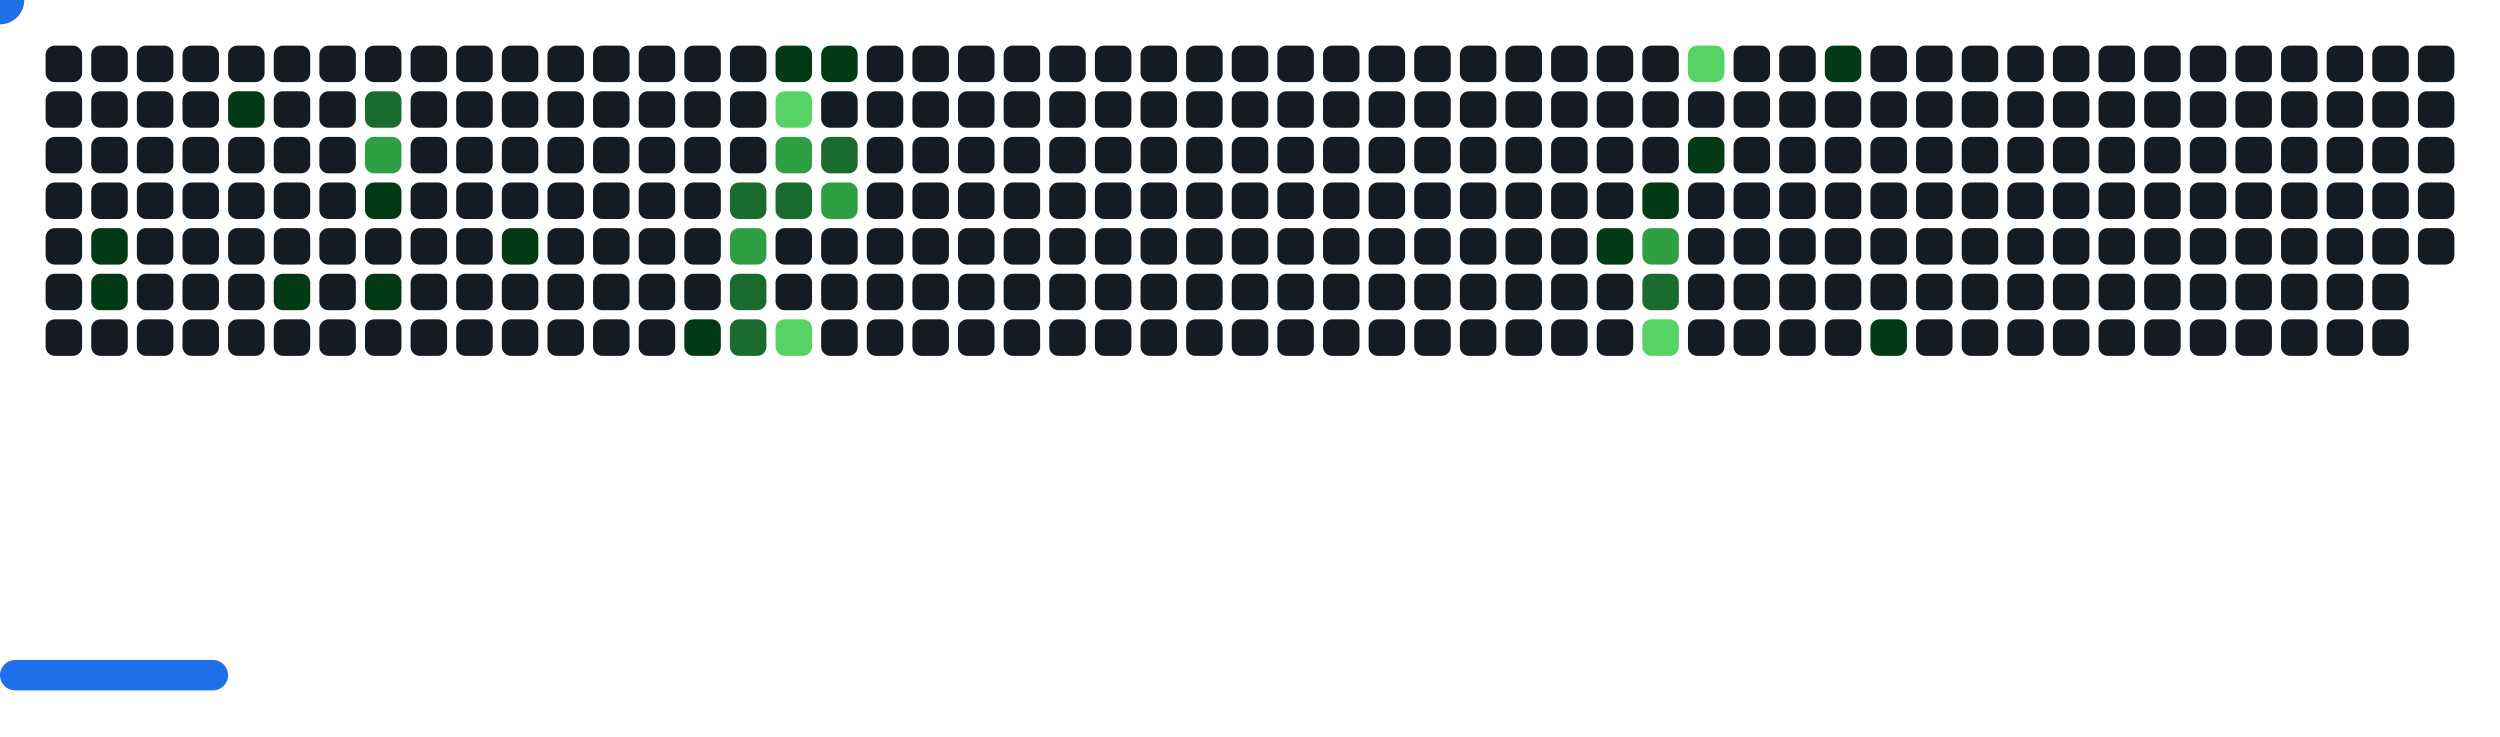
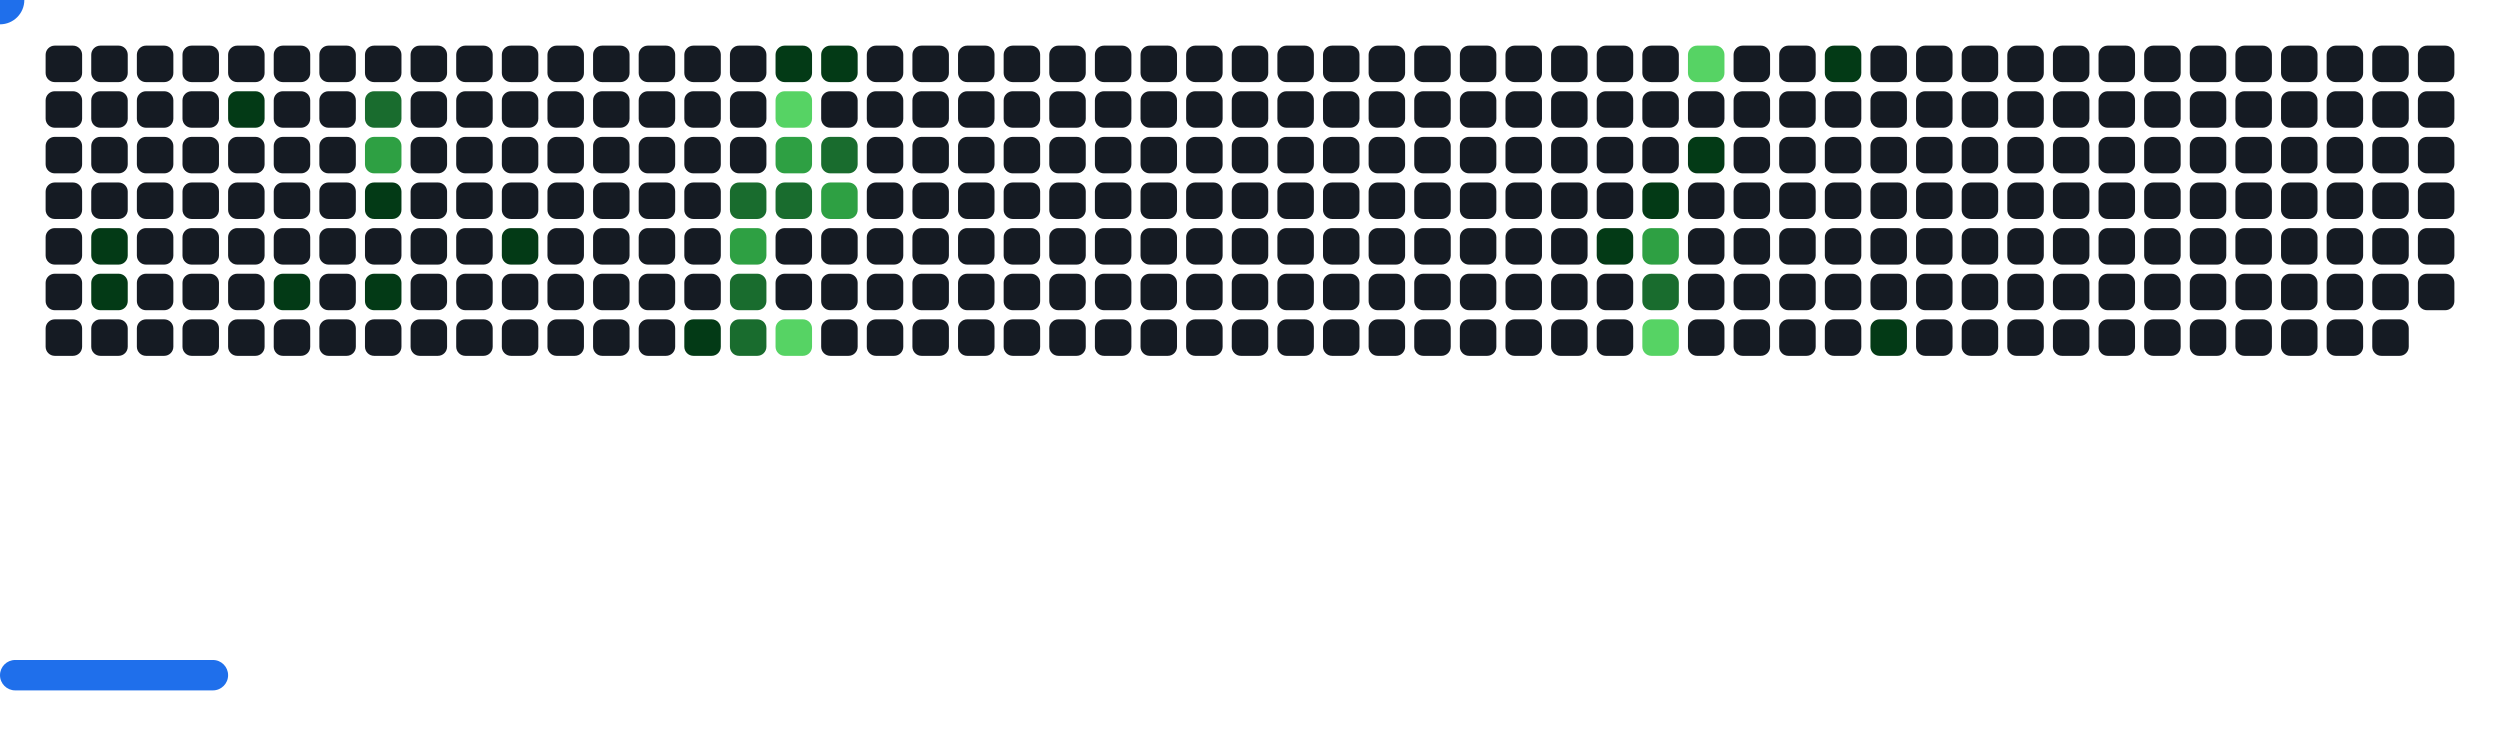
<svg xmlns="http://www.w3.org/2000/svg" width="822" height="242" viewBox="0 0 822 242">
  <style>.c0{fill:#151B23}.c1{fill:#033A16}.c2{fill:#196C2E}.c3{fill:#2EA043}.c4{fill:#56D364}</style>
  <defs>
    <symbol id="brick">
      <rect x="0" y="0" width="12" height="12" rx="3" />
    </symbol>
  </defs>
  <use href="#brick" x="15" y="15" class="c0" opacity="1" />
  <use href="#brick" x="15" y="30" class="c0" opacity="1" />
  <use href="#brick" x="15" y="45" class="c0" opacity="1" />
  <use href="#brick" x="15" y="60" class="c0" opacity="1" />
  <use href="#brick" x="15" y="75" class="c0" opacity="1" />
  <use href="#brick" x="15" y="90" class="c0" opacity="1" />
  <use href="#brick" x="15" y="105" class="c0" opacity="1" />
  <use href="#brick" x="30" y="15" class="c0" opacity="1" />
  <use href="#brick" x="30" y="30" class="c0" opacity="1" />
  <use href="#brick" x="30" y="45" class="c0" opacity="1" />
  <use href="#brick" x="30" y="60" class="c0" opacity="1" />
  <use href="#brick" x="30" y="75" fill="#033A16">
    <animate attributeName="fill" values="#033A16;#033A16;#151B23;#151B23" keyTimes="0;0.37;0.37;1" dur="53.267s" fill="freeze" repeatCount="indefinite" />
  </use>
  <use href="#brick" x="30" y="90" fill="#033A16">
    <animate attributeName="fill" values="#033A16;#033A16;#151B23;#151B23" keyTimes="0;0.911;0.911;1" dur="53.267s" fill="freeze" repeatCount="indefinite" />
  </use>
  <use href="#brick" x="30" y="105" class="c0" opacity="1" />
  <use href="#brick" x="45" y="15" class="c0" opacity="1" />
  <use href="#brick" x="45" y="30" class="c0" opacity="1" />
  <use href="#brick" x="45" y="45" class="c0" opacity="1" />
  <use href="#brick" x="45" y="60" class="c0" opacity="1" />
  <use href="#brick" x="45" y="75" class="c0" opacity="1" />
  <use href="#brick" x="45" y="90" class="c0" opacity="1" />
  <use href="#brick" x="45" y="105" class="c0" opacity="1" />
  <use href="#brick" x="60" y="15" class="c0" opacity="1" />
  <use href="#brick" x="60" y="30" class="c0" opacity="1" />
  <use href="#brick" x="60" y="45" class="c0" opacity="1" />
  <use href="#brick" x="60" y="60" class="c0" opacity="1" />
  <use href="#brick" x="60" y="75" class="c0" opacity="1" />
  <use href="#brick" x="60" y="90" class="c0" opacity="1" />
  <use href="#brick" x="60" y="105" class="c0" opacity="1" />
  <use href="#brick" x="75" y="15" class="c0" opacity="1" />
  <use href="#brick" x="75" y="30" fill="#033A16">
    <animate attributeName="fill" values="#033A16;#033A16;#151B23;#151B23" keyTimes="0;0.366;0.366;1" dur="53.267s" fill="freeze" repeatCount="indefinite" />
  </use>
  <use href="#brick" x="75" y="45" class="c0" opacity="1" />
  <use href="#brick" x="75" y="60" class="c0" opacity="1" />
  <use href="#brick" x="75" y="75" class="c0" opacity="1" />
  <use href="#brick" x="75" y="90" class="c0" opacity="1" />
  <use href="#brick" x="75" y="105" class="c0" opacity="1" />
  <use href="#brick" x="90" y="15" class="c0" opacity="1" />
  <use href="#brick" x="90" y="30" class="c0" opacity="1" />
  <use href="#brick" x="90" y="45" class="c0" opacity="1" />
  <use href="#brick" x="90" y="60" class="c0" opacity="1" />
  <use href="#brick" x="90" y="75" class="c0" opacity="1" />
  <use href="#brick" x="90" y="90" fill="#033A16">
    <animate attributeName="fill" values="#033A16;#033A16;#151B23;#151B23" keyTimes="0;0.094;0.094;1" dur="53.267s" fill="freeze" repeatCount="indefinite" />
  </use>
  <use href="#brick" x="90" y="105" class="c0" opacity="1" />
  <use href="#brick" x="105" y="15" class="c0" opacity="1" />
  <use href="#brick" x="105" y="30" class="c0" opacity="1" />
  <use href="#brick" x="105" y="45" class="c0" opacity="1" />
  <use href="#brick" x="105" y="60" class="c0" opacity="1" />
  <use href="#brick" x="105" y="75" class="c0" opacity="1" />
  <use href="#brick" x="105" y="90" class="c0" opacity="1" />
  <use href="#brick" x="105" y="105" class="c0" opacity="1" />
  <use href="#brick" x="120" y="15" class="c0" opacity="1" />
  <use href="#brick" x="120" y="30" fill="#196C2E">
    <animate attributeName="fill" values="#196C2E;#196C2E;#151B23;#151B23" keyTimes="0;0.649;0.649;1" dur="53.267s" fill="freeze" repeatCount="indefinite" />
  </use>
  <use href="#brick" x="120" y="45" fill="#2EA043">
    <animate attributeName="fill" values="#2EA043;#2EA043;#151B23;#151B23" keyTimes="0;0.244;0.244;1" dur="53.267s" fill="freeze" repeatCount="indefinite" />
  </use>
  <use href="#brick" x="120" y="60" fill="#033A16">
    <animate attributeName="fill" values="#033A16;#033A16;#151B23;#151B23" keyTimes="0;0.093;0.093;1" dur="53.267s" fill="freeze" repeatCount="indefinite" />
  </use>
  <use href="#brick" x="120" y="75" class="c0" opacity="1" />
  <use href="#brick" x="120" y="90" fill="#033A16">
    <animate attributeName="fill" values="#033A16;#033A16;#151B23;#151B23" keyTimes="0;0.091;0.091;1" dur="53.267s" fill="freeze" repeatCount="indefinite" />
  </use>
  <use href="#brick" x="120" y="105" class="c0" opacity="1" />
  <use href="#brick" x="135" y="15" class="c0" opacity="1" />
  <use href="#brick" x="135" y="30" class="c0" opacity="1" />
  <use href="#brick" x="135" y="45" class="c0" opacity="1" />
  <use href="#brick" x="135" y="60" class="c0" opacity="1" />
  <use href="#brick" x="135" y="75" class="c0" opacity="1" />
  <use href="#brick" x="135" y="90" class="c0" opacity="1" />
  <use href="#brick" x="135" y="105" class="c0" opacity="1" />
  <use href="#brick" x="150" y="15" class="c0" opacity="1" />
  <use href="#brick" x="150" y="30" class="c0" opacity="1" />
  <use href="#brick" x="150" y="45" class="c0" opacity="1" />
  <use href="#brick" x="150" y="60" class="c0" opacity="1" />
  <use href="#brick" x="150" y="75" class="c0" opacity="1" />
  <use href="#brick" x="150" y="90" class="c0" opacity="1" />
  <use href="#brick" x="150" y="105" class="c0" opacity="1" />
  <use href="#brick" x="165" y="15" class="c0" opacity="1" />
  <use href="#brick" x="165" y="30" class="c0" opacity="1" />
  <use href="#brick" x="165" y="45" class="c0" opacity="1" />
  <use href="#brick" x="165" y="60" class="c0" opacity="1" />
  <use href="#brick" x="165" y="75" fill="#033A16">
    <animate attributeName="fill" values="#033A16;#033A16;#151B23;#151B23" keyTimes="0;0.654;0.654;1" dur="53.267s" fill="freeze" repeatCount="indefinite" />
  </use>
  <use href="#brick" x="165" y="90" class="c0" opacity="1" />
  <use href="#brick" x="165" y="105" class="c0" opacity="1" />
  <use href="#brick" x="180" y="15" class="c0" opacity="1" />
  <use href="#brick" x="180" y="30" class="c0" opacity="1" />
  <use href="#brick" x="180" y="45" class="c0" opacity="1" />
  <use href="#brick" x="180" y="60" class="c0" opacity="1" />
  <use href="#brick" x="180" y="75" class="c0" opacity="1" />
  <use href="#brick" x="180" y="90" class="c0" opacity="1" />
  <use href="#brick" x="180" y="105" class="c0" opacity="1" />
  <use href="#brick" x="195" y="15" class="c0" opacity="1" />
  <use href="#brick" x="195" y="30" class="c0" opacity="1" />
  <use href="#brick" x="195" y="45" class="c0" opacity="1" />
  <use href="#brick" x="195" y="60" class="c0" opacity="1" />
  <use href="#brick" x="195" y="75" class="c0" opacity="1" />
  <use href="#brick" x="195" y="90" class="c0" opacity="1" />
  <use href="#brick" x="195" y="105" class="c0" opacity="1" />
  <use href="#brick" x="210" y="15" class="c0" opacity="1" />
  <use href="#brick" x="210" y="30" class="c0" opacity="1" />
  <use href="#brick" x="210" y="45" class="c0" opacity="1" />
  <use href="#brick" x="210" y="60" class="c0" opacity="1" />
  <use href="#brick" x="210" y="75" class="c0" opacity="1" />
  <use href="#brick" x="210" y="90" class="c0" opacity="1" />
  <use href="#brick" x="210" y="105" class="c0" opacity="1" />
  <use href="#brick" x="225" y="15" class="c0" opacity="1" />
  <use href="#brick" x="225" y="30" class="c0" opacity="1" />
  <use href="#brick" x="225" y="45" class="c0" opacity="1" />
  <use href="#brick" x="225" y="60" class="c0" opacity="1" />
  <use href="#brick" x="225" y="75" class="c0" opacity="1" />
  <use href="#brick" x="225" y="90" class="c0" opacity="1" />
  <use href="#brick" x="225" y="105" fill="#033A16">
    <animate attributeName="fill" values="#033A16;#033A16;#151B23;#151B23" keyTimes="0;0.795;0.795;1" dur="53.267s" fill="freeze" repeatCount="indefinite" />
  </use>
  <use href="#brick" x="240" y="15" class="c0" opacity="1" />
  <use href="#brick" x="240" y="30" class="c0" opacity="1" />
  <use href="#brick" x="240" y="45" class="c0" opacity="1" />
  <use href="#brick" x="240" y="60" fill="#196C2E">
    <animate attributeName="fill" values="#196C2E;#196C2E;#151B23;#151B23" keyTimes="0;0.081;0.081;1" dur="53.267s" fill="freeze" repeatCount="indefinite" />
  </use>
  <use href="#brick" x="240" y="75" fill="#2EA043">
    <animate attributeName="fill" values="#2EA043;#2EA043;#151B23;#151B23" keyTimes="0;0.082;0.082;1" dur="53.267s" fill="freeze" repeatCount="indefinite" />
  </use>
  <use href="#brick" x="240" y="90" fill="#196C2E">
    <animate attributeName="fill" values="#196C2E;#196C2E;#151B23;#151B23" keyTimes="0;0.796;0.796;1" dur="53.267s" fill="freeze" repeatCount="indefinite" />
  </use>
  <use href="#brick" x="240" y="105" fill="#196C2E">
    <animate attributeName="fill" values="#196C2E;#196C2E;#151B23;#151B23" keyTimes="0;0.527;0.527;1" dur="53.267s" fill="freeze" repeatCount="indefinite" />
  </use>
  <use href="#brick" x="255" y="15" fill="#033A16">
    <animate attributeName="fill" values="#033A16;#033A16;#151B23;#151B23" keyTimes="0;0.756;0.756;1" dur="53.267s" fill="freeze" repeatCount="indefinite" />
  </use>
  <use href="#brick" x="255" y="30" fill="#56D364">
    <animate attributeName="fill" values="#56D364;#56D364;#151B23;#151B23" keyTimes="0;0.217;0.217;1" dur="53.267s" fill="freeze" repeatCount="indefinite" />
  </use>
  <use href="#brick" x="255" y="45" fill="#2EA043">
    <animate attributeName="fill" values="#2EA043;#2EA043;#151B23;#151B23" keyTimes="0;0.08;0.08;1" dur="53.267s" fill="freeze" repeatCount="indefinite" />
  </use>
  <use href="#brick" x="255" y="60" fill="#196C2E">
    <animate attributeName="fill" values="#196C2E;#196C2E;#151B23;#151B23" keyTimes="0;0.08;0.08;1" dur="53.267s" fill="freeze" repeatCount="indefinite" />
  </use>
  <use href="#brick" x="255" y="75" class="c0" opacity="1" />
  <use href="#brick" x="255" y="90" class="c0" opacity="1" />
  <use href="#brick" x="255" y="105" fill="#56D364">
    <animate attributeName="fill" values="#56D364;#56D364;#151B23;#151B23" keyTimes="0;0.796;0.796;1" dur="53.267s" fill="freeze" repeatCount="indefinite" />
  </use>
  <use href="#brick" x="270" y="15" fill="#033A16">
    <animate attributeName="fill" values="#033A16;#033A16;#151B23;#151B23" keyTimes="0;0.619;0.619;1" dur="53.267s" fill="freeze" repeatCount="indefinite" />
  </use>
  <use href="#brick" x="270" y="30" class="c0" opacity="1" />
  <use href="#brick" x="270" y="45" fill="#196C2E">
    <animate attributeName="fill" values="#196C2E;#196C2E;#151B23;#151B23" keyTimes="0;0.078;0.078;1" dur="53.267s" fill="freeze" repeatCount="indefinite" />
  </use>
  <use href="#brick" x="270" y="60" fill="#2EA043">
    <animate attributeName="fill" values="#2EA043;#2EA043;#151B23;#151B23" keyTimes="0;0.079;0.079;1" dur="53.267s" fill="freeze" repeatCount="indefinite" />
  </use>
  <use href="#brick" x="270" y="75" class="c0" opacity="1" />
  <use href="#brick" x="270" y="90" class="c0" opacity="1" />
  <use href="#brick" x="270" y="105" class="c0" opacity="1" />
  <use href="#brick" x="285" y="15" class="c0" opacity="1" />
  <use href="#brick" x="285" y="30" class="c0" opacity="1" />
  <use href="#brick" x="285" y="45" class="c0" opacity="1" />
  <use href="#brick" x="285" y="60" class="c0" opacity="1" />
  <use href="#brick" x="285" y="75" class="c0" opacity="1" />
  <use href="#brick" x="285" y="90" class="c0" opacity="1" />
  <use href="#brick" x="285" y="105" class="c0" opacity="1" />
  <use href="#brick" x="300" y="15" class="c0" opacity="1" />
  <use href="#brick" x="300" y="30" class="c0" opacity="1" />
  <use href="#brick" x="300" y="45" class="c0" opacity="1" />
  <use href="#brick" x="300" y="60" class="c0" opacity="1" />
  <use href="#brick" x="300" y="75" class="c0" opacity="1" />
  <use href="#brick" x="300" y="90" class="c0" opacity="1" />
  <use href="#brick" x="300" y="105" class="c0" opacity="1" />
  <use href="#brick" x="315" y="15" class="c0" opacity="1" />
  <use href="#brick" x="315" y="30" class="c0" opacity="1" />
  <use href="#brick" x="315" y="45" class="c0" opacity="1" />
  <use href="#brick" x="315" y="60" class="c0" opacity="1" />
  <use href="#brick" x="315" y="75" class="c0" opacity="1" />
  <use href="#brick" x="315" y="90" class="c0" opacity="1" />
  <use href="#brick" x="315" y="105" class="c0" opacity="1" />
  <use href="#brick" x="330" y="15" class="c0" opacity="1" />
  <use href="#brick" x="330" y="30" class="c0" opacity="1" />
  <use href="#brick" x="330" y="45" class="c0" opacity="1" />
  <use href="#brick" x="330" y="60" class="c0" opacity="1" />
  <use href="#brick" x="330" y="75" class="c0" opacity="1" />
  <use href="#brick" x="330" y="90" class="c0" opacity="1" />
  <use href="#brick" x="330" y="105" class="c0" opacity="1" />
  <use href="#brick" x="345" y="15" class="c0" opacity="1" />
  <use href="#brick" x="345" y="30" class="c0" opacity="1" />
  <use href="#brick" x="345" y="45" class="c0" opacity="1" />
  <use href="#brick" x="345" y="60" class="c0" opacity="1" />
  <use href="#brick" x="345" y="75" class="c0" opacity="1" />
  <use href="#brick" x="345" y="90" class="c0" opacity="1" />
  <use href="#brick" x="345" y="105" class="c0" opacity="1" />
  <use href="#brick" x="360" y="15" class="c0" opacity="1" />
  <use href="#brick" x="360" y="30" class="c0" opacity="1" />
  <use href="#brick" x="360" y="45" class="c0" opacity="1" />
  <use href="#brick" x="360" y="60" class="c0" opacity="1" />
  <use href="#brick" x="360" y="75" class="c0" opacity="1" />
  <use href="#brick" x="360" y="90" class="c0" opacity="1" />
  <use href="#brick" x="360" y="105" class="c0" opacity="1" />
  <use href="#brick" x="375" y="15" class="c0" opacity="1" />
  <use href="#brick" x="375" y="30" class="c0" opacity="1" />
  <use href="#brick" x="375" y="45" class="c0" opacity="1" />
  <use href="#brick" x="375" y="60" class="c0" opacity="1" />
  <use href="#brick" x="375" y="75" class="c0" opacity="1" />
  <use href="#brick" x="375" y="90" class="c0" opacity="1" />
  <use href="#brick" x="375" y="105" class="c0" opacity="1" />
  <use href="#brick" x="390" y="15" class="c0" opacity="1" />
  <use href="#brick" x="390" y="30" class="c0" opacity="1" />
  <use href="#brick" x="390" y="45" class="c0" opacity="1" />
  <use href="#brick" x="390" y="60" class="c0" opacity="1" />
  <use href="#brick" x="390" y="75" class="c0" opacity="1" />
  <use href="#brick" x="390" y="90" class="c0" opacity="1" />
  <use href="#brick" x="390" y="105" class="c0" opacity="1" />
  <use href="#brick" x="405" y="15" class="c0" opacity="1" />
  <use href="#brick" x="405" y="30" class="c0" opacity="1" />
  <use href="#brick" x="405" y="45" class="c0" opacity="1" />
  <use href="#brick" x="405" y="60" class="c0" opacity="1" />
  <use href="#brick" x="405" y="75" class="c0" opacity="1" />
  <use href="#brick" x="405" y="90" class="c0" opacity="1" />
  <use href="#brick" x="405" y="105" class="c0" opacity="1" />
  <use href="#brick" x="420" y="15" class="c0" opacity="1" />
  <use href="#brick" x="420" y="30" class="c0" opacity="1" />
  <use href="#brick" x="420" y="45" class="c0" opacity="1" />
  <use href="#brick" x="420" y="60" class="c0" opacity="1" />
  <use href="#brick" x="420" y="75" class="c0" opacity="1" />
  <use href="#brick" x="420" y="90" class="c0" opacity="1" />
  <use href="#brick" x="420" y="105" class="c0" opacity="1" />
  <use href="#brick" x="435" y="15" class="c0" opacity="1" />
  <use href="#brick" x="435" y="30" class="c0" opacity="1" />
  <use href="#brick" x="435" y="45" class="c0" opacity="1" />
  <use href="#brick" x="435" y="60" class="c0" opacity="1" />
  <use href="#brick" x="435" y="75" class="c0" opacity="1" />
  <use href="#brick" x="435" y="90" class="c0" opacity="1" />
  <use href="#brick" x="435" y="105" class="c0" opacity="1" />
  <use href="#brick" x="450" y="15" class="c0" opacity="1" />
  <use href="#brick" x="450" y="30" class="c0" opacity="1" />
  <use href="#brick" x="450" y="45" class="c0" opacity="1" />
  <use href="#brick" x="450" y="60" class="c0" opacity="1" />
  <use href="#brick" x="450" y="75" class="c0" opacity="1" />
  <use href="#brick" x="450" y="90" class="c0" opacity="1" />
  <use href="#brick" x="450" y="105" class="c0" opacity="1" />
  <use href="#brick" x="465" y="15" class="c0" opacity="1" />
  <use href="#brick" x="465" y="30" class="c0" opacity="1" />
  <use href="#brick" x="465" y="45" class="c0" opacity="1" />
  <use href="#brick" x="465" y="60" class="c0" opacity="1" />
  <use href="#brick" x="465" y="75" class="c0" opacity="1" />
  <use href="#brick" x="465" y="90" class="c0" opacity="1" />
  <use href="#brick" x="465" y="105" class="c0" opacity="1" />
  <use href="#brick" x="480" y="15" class="c0" opacity="1" />
  <use href="#brick" x="480" y="30" class="c0" opacity="1" />
  <use href="#brick" x="480" y="45" class="c0" opacity="1" />
  <use href="#brick" x="480" y="60" class="c0" opacity="1" />
  <use href="#brick" x="480" y="75" class="c0" opacity="1" />
  <use href="#brick" x="480" y="90" class="c0" opacity="1" />
  <use href="#brick" x="480" y="105" class="c0" opacity="1" />
  <use href="#brick" x="495" y="15" class="c0" opacity="1" />
  <use href="#brick" x="495" y="30" class="c0" opacity="1" />
  <use href="#brick" x="495" y="45" class="c0" opacity="1" />
  <use href="#brick" x="495" y="60" class="c0" opacity="1" />
  <use href="#brick" x="495" y="75" class="c0" opacity="1" />
  <use href="#brick" x="495" y="90" class="c0" opacity="1" />
  <use href="#brick" x="495" y="105" class="c0" opacity="1" />
  <use href="#brick" x="510" y="15" class="c0" opacity="1" />
  <use href="#brick" x="510" y="30" class="c0" opacity="1" />
  <use href="#brick" x="510" y="45" class="c0" opacity="1" />
  <use href="#brick" x="510" y="60" class="c0" opacity="1" />
  <use href="#brick" x="510" y="75" class="c0" opacity="1" />
  <use href="#brick" x="510" y="90" class="c0" opacity="1" />
  <use href="#brick" x="510" y="105" class="c0" opacity="1" />
  <use href="#brick" x="525" y="15" class="c0" opacity="1" />
  <use href="#brick" x="525" y="30" class="c0" opacity="1" />
  <use href="#brick" x="525" y="45" class="c0" opacity="1" />
  <use href="#brick" x="525" y="60" class="c0" opacity="1" />
  <use href="#brick" x="525" y="75" fill="#033A16">
    <animate attributeName="fill" values="#033A16;#033A16;#151B23;#151B23" keyTimes="0;0.01;0.01;1" dur="53.267s" fill="freeze" repeatCount="indefinite" />
  </use>
  <use href="#brick" x="525" y="90" class="c0" opacity="1" />
  <use href="#brick" x="525" y="105" class="c0" opacity="1" />
  <use href="#brick" x="540" y="15" class="c0" opacity="1" />
  <use href="#brick" x="540" y="30" class="c0" opacity="1" />
  <use href="#brick" x="540" y="45" class="c0" opacity="1" />
  <use href="#brick" x="540" y="60" fill="#033A16">
    <animate attributeName="fill" values="#033A16;#033A16;#151B23;#151B23" keyTimes="0;0.191;0.191;1" dur="53.267s" fill="freeze" repeatCount="indefinite" />
  </use>
  <use href="#brick" x="540" y="75" fill="#2EA043">
    <animate attributeName="fill" values="#2EA043;#2EA043;#151B23;#151B23" keyTimes="0;0.011;0.011;1" dur="53.267s" fill="freeze" repeatCount="indefinite" />
  </use>
  <use href="#brick" x="540" y="90" fill="#196C2E">
    <animate attributeName="fill" values="#196C2E;#196C2E;#151B23;#151B23" keyTimes="0;0.011;0.011;1" dur="53.267s" fill="freeze" repeatCount="indefinite" />
  </use>
  <use href="#brick" x="540" y="105" fill="#56D364">
    <animate attributeName="fill" values="#56D364;#56D364;#151B23;#151B23" keyTimes="0;0.012;0.012;1" dur="53.267s" fill="freeze" repeatCount="indefinite" />
  </use>
  <use href="#brick" x="555" y="15" fill="#56D364">
    <animate attributeName="fill" values="#56D364;#56D364;#151B23;#151B23" keyTimes="0;1;1;1" dur="53.267s" fill="freeze" repeatCount="indefinite" />
  </use>
  <use href="#brick" x="555" y="30" class="c0" opacity="1" />
  <use href="#brick" x="555" y="45" fill="#033A16">
    <animate attributeName="fill" values="#033A16;#033A16;#151B23;#151B23" keyTimes="0;0.553;0.553;1" dur="53.267s" fill="freeze" repeatCount="indefinite" />
  </use>
  <use href="#brick" x="555" y="60" class="c0" opacity="1" />
  <use href="#brick" x="555" y="75" class="c0" opacity="1" />
  <use href="#brick" x="555" y="90" class="c0" opacity="1" />
  <use href="#brick" x="555" y="105" class="c0" opacity="1" />
  <use href="#brick" x="570" y="15" class="c0" opacity="1" />
  <use href="#brick" x="570" y="30" class="c0" opacity="1" />
  <use href="#brick" x="570" y="45" class="c0" opacity="1" />
  <use href="#brick" x="570" y="60" class="c0" opacity="1" />
  <use href="#brick" x="570" y="75" class="c0" opacity="1" />
  <use href="#brick" x="570" y="90" class="c0" opacity="1" />
  <use href="#brick" x="570" y="105" class="c0" opacity="1" />
  <use href="#brick" x="585" y="15" class="c0" opacity="1" />
  <use href="#brick" x="585" y="30" class="c0" opacity="1" />
  <use href="#brick" x="585" y="45" class="c0" opacity="1" />
  <use href="#brick" x="585" y="60" class="c0" opacity="1" />
  <use href="#brick" x="585" y="75" class="c0" opacity="1" />
  <use href="#brick" x="585" y="90" class="c0" opacity="1" />
  <use href="#brick" x="585" y="105" class="c0" opacity="1" />
  <use href="#brick" x="600" y="15" fill="#033A16">
    <animate attributeName="fill" values="#033A16;#033A16;#151B23;#151B23" keyTimes="0;0.05;0.05;1" dur="53.267s" fill="freeze" repeatCount="indefinite" />
  </use>
  <use href="#brick" x="600" y="30" class="c0" opacity="1" />
  <use href="#brick" x="600" y="45" class="c0" opacity="1" />
  <use href="#brick" x="600" y="60" class="c0" opacity="1" />
  <use href="#brick" x="600" y="75" class="c0" opacity="1" />
  <use href="#brick" x="600" y="90" class="c0" opacity="1" />
  <use href="#brick" x="600" y="105" class="c0" opacity="1" />
  <use href="#brick" x="615" y="15" class="c0" opacity="1" />
  <use href="#brick" x="615" y="30" class="c0" opacity="1" />
  <use href="#brick" x="615" y="45" class="c0" opacity="1" />
  <use href="#brick" x="615" y="60" class="c0" opacity="1" />
  <use href="#brick" x="615" y="75" class="c0" opacity="1" />
  <use href="#brick" x="615" y="90" class="c0" opacity="1" />
  <use href="#brick" x="615" y="105" fill="#033A16">
    <animate attributeName="fill" values="#033A16;#033A16;#151B23;#151B23" keyTimes="0;0.828;0.828;1" dur="53.267s" fill="freeze" repeatCount="indefinite" />
  </use>
  <use href="#brick" x="630" y="15" class="c0" opacity="1" />
  <use href="#brick" x="630" y="30" class="c0" opacity="1" />
  <use href="#brick" x="630" y="45" class="c0" opacity="1" />
  <use href="#brick" x="630" y="60" class="c0" opacity="1" />
  <use href="#brick" x="630" y="75" class="c0" opacity="1" />
  <use href="#brick" x="630" y="90" class="c0" opacity="1" />
  <use href="#brick" x="630" y="105" class="c0" opacity="1" />
  <use href="#brick" x="645" y="15" class="c0" opacity="1" />
  <use href="#brick" x="645" y="30" class="c0" opacity="1" />
  <use href="#brick" x="645" y="45" class="c0" opacity="1" />
  <use href="#brick" x="645" y="60" class="c0" opacity="1" />
  <use href="#brick" x="645" y="75" class="c0" opacity="1" />
  <use href="#brick" x="645" y="90" class="c0" opacity="1" />
  <use href="#brick" x="645" y="105" class="c0" opacity="1" />
  <use href="#brick" x="660" y="15" class="c0" opacity="1" />
  <use href="#brick" x="660" y="30" class="c0" opacity="1" />
  <use href="#brick" x="660" y="45" class="c0" opacity="1" />
  <use href="#brick" x="660" y="60" class="c0" opacity="1" />
  <use href="#brick" x="660" y="75" class="c0" opacity="1" />
  <use href="#brick" x="660" y="90" class="c0" opacity="1" />
  <use href="#brick" x="660" y="105" class="c0" opacity="1" />
  <use href="#brick" x="675" y="15" class="c0" opacity="1" />
  <use href="#brick" x="675" y="30" class="c0" opacity="1" />
  <use href="#brick" x="675" y="45" class="c0" opacity="1" />
  <use href="#brick" x="675" y="60" class="c0" opacity="1" />
  <use href="#brick" x="675" y="75" class="c0" opacity="1" />
  <use href="#brick" x="675" y="90" class="c0" opacity="1" />
  <use href="#brick" x="675" y="105" class="c0" opacity="1" />
  <use href="#brick" x="690" y="15" class="c0" opacity="1" />
  <use href="#brick" x="690" y="30" class="c0" opacity="1" />
  <use href="#brick" x="690" y="45" class="c0" opacity="1" />
  <use href="#brick" x="690" y="60" class="c0" opacity="1" />
  <use href="#brick" x="690" y="75" class="c0" opacity="1" />
  <use href="#brick" x="690" y="90" class="c0" opacity="1" />
  <use href="#brick" x="690" y="105" class="c0" opacity="1" />
  <use href="#brick" x="705" y="15" class="c0" opacity="1" />
  <use href="#brick" x="705" y="30" class="c0" opacity="1" />
  <use href="#brick" x="705" y="45" class="c0" opacity="1" />
  <use href="#brick" x="705" y="60" class="c0" opacity="1" />
  <use href="#brick" x="705" y="75" class="c0" opacity="1" />
  <use href="#brick" x="705" y="90" class="c0" opacity="1" />
  <use href="#brick" x="705" y="105" class="c0" opacity="1" />
  <use href="#brick" x="720" y="15" class="c0" opacity="1" />
  <use href="#brick" x="720" y="30" class="c0" opacity="1" />
  <use href="#brick" x="720" y="45" class="c0" opacity="1" />
  <use href="#brick" x="720" y="60" class="c0" opacity="1" />
  <use href="#brick" x="720" y="75" class="c0" opacity="1" />
  <use href="#brick" x="720" y="90" class="c0" opacity="1" />
  <use href="#brick" x="720" y="105" class="c0" opacity="1" />
  <use href="#brick" x="735" y="15" class="c0" opacity="1" />
  <use href="#brick" x="735" y="30" class="c0" opacity="1" />
  <use href="#brick" x="735" y="45" class="c0" opacity="1" />
  <use href="#brick" x="735" y="60" class="c0" opacity="1" />
  <use href="#brick" x="735" y="75" class="c0" opacity="1" />
  <use href="#brick" x="735" y="90" class="c0" opacity="1" />
  <use href="#brick" x="735" y="105" class="c0" opacity="1" />
  <use href="#brick" x="750" y="15" class="c0" opacity="1" />
  <use href="#brick" x="750" y="30" class="c0" opacity="1" />
  <use href="#brick" x="750" y="45" class="c0" opacity="1" />
  <use href="#brick" x="750" y="60" class="c0" opacity="1" />
  <use href="#brick" x="750" y="75" class="c0" opacity="1" />
  <use href="#brick" x="750" y="90" class="c0" opacity="1" />
  <use href="#brick" x="750" y="105" class="c0" opacity="1" />
  <use href="#brick" x="765" y="15" class="c0" opacity="1" />
  <use href="#brick" x="765" y="30" class="c0" opacity="1" />
  <use href="#brick" x="765" y="45" class="c0" opacity="1" />
  <use href="#brick" x="765" y="60" class="c0" opacity="1" />
  <use href="#brick" x="765" y="75" class="c0" opacity="1" />
  <use href="#brick" x="765" y="90" class="c0" opacity="1" />
  <use href="#brick" x="765" y="105" class="c0" opacity="1" />
  <use href="#brick" x="780" y="15" class="c0" opacity="1" />
  <use href="#brick" x="780" y="30" class="c0" opacity="1" />
  <use href="#brick" x="780" y="45" class="c0" opacity="1" />
  <use href="#brick" x="780" y="60" class="c0" opacity="1" />
  <use href="#brick" x="780" y="75" class="c0" opacity="1" />
  <use href="#brick" x="780" y="90" class="c0" opacity="1" />
  <use href="#brick" x="780" y="105" class="c0" opacity="1" />
  <use href="#brick" x="795" y="15" class="c0" opacity="1" />
  <use href="#brick" x="795" y="30" class="c0" opacity="1" />
  <use href="#brick" x="795" y="45" class="c0" opacity="1" />
  <use href="#brick" x="795" y="60" class="c0" opacity="1" />
  <use href="#brick" x="795" y="75" class="c0" opacity="1" />
+   <use href="#brick" x="795" y="90" class="c0" opacity="1" />
  <g transform="translate(0,217)">
    <rect y="0" width="75" height="10" rx="5" fill="#1F6FEB">
      <animate attributeName="x" values="374;381;388;395;402;409;416;423;430;437;444;451;458;465;472;480;487;494;501;508;515;522;529;536;543;550;557;564;571;579;586;593;600;607;614;621;628;635;642;649;656;663;670;678;685;692;699;706;713;720;727;732;732;732;732;732;732;732;727;720;713;706;699;692;685;678;670;663;656;649;642;635;628;621;614;607;600;593;586;579;571;564;557;550;543;536;529;522;515;508;501;494;487;480;472;465;458;451;444;437;430;423;416;409;402;395;388;381;373;366;359;352;345;338;331;324;317;310;303;296;289;282;275;267;260;253;246;239;232;225;218;211;204;197;190;183;176;168;161;154;147;140;133;126;119;112;105;98;91;84;77;69;62;55;48;41;34;27;20;15;15;15;15;15;15;15;20;27;34;41;48;55;62;69;77;84;91;98;105;112;119;126;133;140;147;154;161;168;176;183;190;197;204;211;218;225;232;239;246;253;260;267;275;282;289;296;303;310;317;324;331;338;345;352;359;366;373;381;388;395;402;409;416;423;430;437;444;451;458;465;472;480;487;494;501;508;515;522;529;536;543;550;557;564;571;579;586;593;600;607;614;621;628;635;642;649;656;663;670;678;685;692;699;706;713;720;727;732;732;732;732;732;732;732;727;720;713;706;699;692;685;678;670;663;656;649;642;635;628;621;614;607;600;593;586;579;571;564;557;550;543;536;529;522;515;508;501;494;487;480;472;465;458;451;444;437;430;423;416;409;402;395;388;381;373;366;359;352;345;338;331;324;317;310;303;296;289;282;275;267;260;253;246;239;232;225;218;211;204;197;190;183;176;168;161;154;147;140;133;126;119;112;105;98;91;84;77;69;62;55;48;41;34;27;20;15;15;15;15;15;15;15;20;27;34;41;48;55;62;69;77;84;91;98;105;112;119;126;133;140;147;154;161;168;176;183;190;197;204;211;218;225;232;239;246;253;260;267;275;282;289;296;303;310;317;324;331;338;345;352;359;366;373;381;388;395;402;409;416;423;430;437;444;451;458;465;472;480;487;494;501;508;515;522;529;536;543;550;557;564;571;579;586;593;600;607;614;621;628;635;642;649;656;663;670;678;685;692;699;706;713;720;727;732;732;732;732;732;732;732;727;720;713;706;699;692;685;678;670;663;656;649;642;635;628;621;614;607;600;593;586;579;571;564;557;550;543;536;529;522;515;508;501;494;487;480;472;465;458;451;444;437;430;423;416;409;402;395;388;381;373;366;359;352;345;338;331;324;317;310;303;296;289;282;275;267;260;253;246;239;232;225;218;211;204;197;190;183;176;168;161;154;147;140;133;126;119;112;105;98;91;84;77;69;62;55;48;41;34;27;20;15;15;15;15;15;15;15;20;27;34;41;48;55;62;69;77;84;91;98;105;112;119;126;133;140;147;154;161;168;176;183;190;197;204;211;218;225;232;239;246;253;260;267;275;282;289;296;303;310;317;324;331;338;345;352;359;366;373;381;388;395;402;409;416;423;430;437;444;451;458;465;472;480;487;494;501;508;515;522;529;536;543;550;557;564;571;579;586;593;600;607;614;621;628;635;642;649;656;663;670;678;685;692;699;706;713;720;727;732;732;732;732;732;732;732;727;720;713;706;699;692;685;678;670;663;656;649;642;635;628;621;614;607;600;593;586;579;571;564;557;550;543;536;529;522;515;508;501;494;487;480;472;465;458;451;444;437;430;423;416;409;402;395;388;381;373;366;359;352;345;338;331;324;317;310;303;296;289;282;275;267;260;253;246;239;232;225;218;211;204;197;190;183;176;168;161;154;147;140;133;126;119;112;105;98;91;84;77;69;62;55;48;41;34;27;20;15;15;15;15;15;15;15;20;27;34;41;48;55;62;69;77;84;91;98;105;112;119;126;133;140;147;154;161;168;176;183;190;197;204;211;218;225;232;239;246;253;260;267;275;282;289;296;303;310;317;324;331;338;345;352;359;366;373;381;388;395;402;409;416;423;430;437;444;451;458;465;472;480;487;494;501;508;515;522;529;536;543;550;557;564;571;579;586;593;600;607;614;621;628;635;642;649;656;663;670;678;685;692;699;706;713;720;727;732;732;732;732;732;732;732;727;720;713;706;699;692;685;678;670;663;656;649;642;635;628;621;614;607;600;593;586;579;571;564;557;550;543;536;529;522;515;508;501;494;487;480;472;465;458;451;444;437;430;423;416;409;402;395;388;381;373;366;359;352;345;338;331;324;317;310;303;296;289;282;275;267;260;253;246;239;232;225;218;211;204;197;190;183;176;168;161;154;147;140;133;126;119;112;105;98;91;84;77;69;62;55;48;41;34;27;20;15;15;15;15;15;15;15;20;27;34;41;48;55;62;69;77;84;91;98;105;112;119;126;133;140;147;154;161;168;176;183;190;197;204;211;218;225;232;239;246;253;260;267;275;282;289;296;303;310;317;324;331;338;345;352;359;366;373;381;388;395;402;409;416;423;430;437;444;451;458;465;472;480;487;494;501;508;515;522;529;536;543;550;557;564;571;579;586;593;600;607;614;621;628;635;642;649;656;663;670;678;685;692;699;706;713;720;727;732;732;732;732;732;732;732;727;720;713;706;699;692;685;678;670;663;656;649;642;635;628;621;614;607;600;593;586;579;571;564;557;550;543;536;529;522;515;508;501;494;487;480;472;465;458;451;444;437;430;423;416;409;402;395;388;381;373;366;359;352;345;338;331;324;317;310;303;296;289;282;275;267;260;253;246;239;232;225;218;211;204;197;190;183;176;168;161;154;147;140;133;126;119;112;105;98;91;84;77;69;62;55;48;41;34;27;20;15;15;15;15;15;15;15;20;27;34;41;48;55;62;69;77;84;91;98;105;112;119;126;133;140;147;154;161;168;176;183;190;197;204;211;218;225;232;239;246;253;260;267;275;282;289;296;303;310;317;324;331;338;345;352;359;366;373;381;388;395;402;409;416;423;430;437;444;451;458;465;472;480;487;494;501;508;515;522;529;536;543;550;557;564;571;579;586;593;600;607;614;621;628;635;642;649;656;663;670;678;685;692;699;706;713;720;727;732;732;732;732;732;732;732;727;720;713;706;699;692;685;678;670;663;656;649;642;635;628;621;614;607;600;593;586;579;571;564;557;550;543;536;529;522;515;508;501;494;487;480;472;465;458;451;444;437;430;423;416;409;402;395;388;381;373;366;359;352;345;338;331;324;317;310;303;296;289;282;275;267;260;253;246;239;232;225;218;211;204;197;190;183;176;168;161;154;147;140;133;126;119;112;105;98;91;84;77;69;62;55;48;41;34;27;20;15;15;15;15;15;15;15;20;27;34;41;48;55;62;69;77;84;91;98;105;112;119;126;133;140;147;154;161;168;176;183;190;197;204;211;218;225;232;239;246;253;260;267;275;282;289;296;303;310;317;324;331;338;345;352;359;366;373;381;388;395;402;409;416;423;430;437;444;451;458;465;472;480;487;494;501;508;515;522;529;536;543;550;557;564;571;579;586;593;600;607;614;621;628;635;642;649;656;663;670;678;685;692;699;706;713;720;727;732;732;732;732;732;732;732;727;720;713;706;699;692;685;678;670;663;656;649;642;635;628;621;614;607;600;593;586;579;571;564;557;550;543;536" dur="53.267s" repeatCount="indefinite" />
    </rect>
  </g>
  <circle r="8" fill="#1F6FEB">
    <animate attributeName="cx" values="418;425;432;439;446;453;460;468;475;482;489;496;503;510;517;524;531;538;545;552;559;567;574;581;588;595;602;609;616;623;630;637;644;651;658;666;673;680;687;694;701;708;715;722;729;736;743;750;757;765;772;779;786;793;786;779;772;765;757;750;743;736;729;722;715;708;701;694;687;680;673;666;658;651;644;637;630;623;616;609;602;595;588;581;574;567;559;552;545;538;531;524;517;510;503;496;489;482;475;468;460;453;446;439;432;425;418;411;404;397;390;383;376;369;362;354;347;340;333;326;319;312;305;298;291;284;277;270;263;255;248;241;234;227;220;213;206;199;192;185;178;171;164;156;149;142;135;128;121;114;107;100;93;86;79;72;65;57;50;43;36;29;36;43;50;57;65;72;79;86;93;100;107;114;121;128;135;142;149;156;164;171;178;185;192;199;206;213;220;227;234;241;248;255;263;270;277;284;291;298;305;312;319;326;333;340;347;354;362;369;376;383;390;397;404;411;418;425;432;439;446;453;460;468;475;482;489;496;503;510;517;524;531;538;545;552;559;567;574;581;588;595;602;609;616;623;630;637;644;651;658;666;673;680;687;694;701;708;715;722;729;736;743;750;757;765;772;779;786;793;786;779;772;765;757;750;743;736;729;722;715;708;701;694;687;680;673;666;658;651;644;637;630;623;616;609;602;595;588;581;574;567;559;552;545;538;531;524;517;510;503;496;489;482;475;468;460;453;446;439;432;425;418;411;404;397;390;383;376;369;362;354;347;340;333;326;319;312;305;298;291;284;277;270;263;255;248;241;234;227;220;213;206;199;192;185;178;171;164;156;149;142;135;128;121;114;107;100;93;86;79;72;65;57;50;43;36;29;36;43;50;57;65;72;79;86;93;100;107;114;121;128;135;142;149;156;164;171;178;185;192;199;206;213;220;227;234;241;248;255;263;270;277;284;291;298;305;312;319;326;333;340;347;354;362;369;376;383;390;397;404;411;418;425;432;439;446;453;460;468;475;482;489;496;503;510;517;524;531;538;545;552;559;567;574;581;588;595;602;609;616;623;630;637;644;651;658;666;673;680;687;694;701;708;715;722;729;736;743;750;757;765;772;779;786;793;786;779;772;765;757;750;743;736;729;722;715;708;701;694;687;680;673;666;658;651;644;637;630;623;616;609;602;595;588;581;574;567;559;552;545;538;531;524;517;510;503;496;489;482;475;468;460;453;446;439;432;425;418;411;404;397;390;383;376;369;362;354;347;340;333;326;319;312;305;298;291;284;277;270;263;255;248;241;234;227;220;213;206;199;192;185;178;171;164;156;149;142;135;128;121;114;107;100;93;86;79;72;65;57;50;43;36;29;36;43;50;57;65;72;79;86;93;100;107;114;121;128;135;142;149;156;164;171;178;185;192;199;206;213;220;227;234;241;248;255;263;270;277;284;291;298;305;312;319;326;333;340;347;354;362;369;376;383;390;397;404;411;418;425;432;439;446;453;460;468;475;482;489;496;503;510;517;524;531;538;545;552;559;567;574;581;588;595;602;609;616;623;630;637;644;651;658;666;673;680;687;694;701;708;715;722;729;736;743;750;757;765;772;779;786;793;786;779;772;765;757;750;743;736;729;722;715;708;701;694;687;680;673;666;658;651;644;637;630;623;616;609;602;595;588;581;574;567;559;552;545;538;531;524;517;510;503;496;489;482;475;468;460;453;446;439;432;425;418;411;404;397;390;383;376;369;362;354;347;340;333;326;319;312;305;298;291;284;277;270;263;255;248;241;234;227;220;213;206;199;192;185;178;171;164;156;149;142;135;128;121;114;107;100;93;86;79;72;65;57;50;43;36;29;36;43;50;57;65;72;79;86;93;100;107;114;121;128;135;142;149;156;164;171;178;185;192;199;206;213;220;227;234;241;248;255;263;270;277;284;291;298;305;312;319;326;333;340;347;354;362;369;376;383;390;397;404;411;418;425;432;439;446;453;460;468;475;482;489;496;503;510;517;524;531;538;545;552;559;567;574;581;588;595;602;609;616;623;630;637;644;651;658;666;673;680;687;694;701;708;715;722;729;736;743;750;757;765;772;779;786;793;786;779;772;765;757;750;743;736;729;722;715;708;701;694;687;680;673;666;658;651;644;637;630;623;616;609;602;595;588;581;574;567;559;552;545;538;531;524;517;510;503;496;489;482;475;468;460;453;446;439;432;425;418;411;404;397;390;383;376;369;362;354;347;340;333;326;319;312;305;298;291;284;277;270;263;255;248;241;234;227;220;213;206;199;192;185;178;171;164;156;149;142;135;128;121;114;107;100;93;86;79;72;65;57;50;43;36;29;36;43;50;57;65;72;79;86;93;100;107;114;121;128;135;142;149;156;164;171;178;185;192;199;206;213;220;227;234;241;248;255;263;270;277;284;291;298;305;312;319;326;333;340;347;354;362;369;376;383;390;397;404;411;418;425;432;439;446;453;460;468;475;482;489;496;503;510;517;524;531;538;545;552;559;567;574;581;588;595;602;609;616;623;630;637;644;651;658;666;673;680;687;694;701;708;715;722;729;736;743;750;757;765;772;779;786;793;786;779;772;765;757;750;743;736;729;722;715;708;701;694;687;680;673;666;658;651;644;637;630;623;616;609;602;595;588;581;574;567;559;552;545;538;531;524;517;510;503;496;489;482;475;468;460;453;446;439;432;425;418;411;404;397;390;383;376;369;362;354;347;340;333;326;319;312;305;298;291;284;277;270;263;255;248;241;234;227;220;213;206;199;192;185;178;171;164;156;149;142;135;128;121;114;107;100;93;86;79;72;65;57;50;43;36;29;36;43;50;57;65;72;79;86;93;100;107;114;121;128;135;142;149;156;164;171;178;185;192;199;206;213;220;227;234;241;248;255;263;270;277;284;291;298;305;312;319;326;333;340;347;354;362;369;376;383;390;397;404;411;418;425;432;439;446;453;460;468;475;482;489;496;503;510;517;524;531;538;545;552;559;567;574;581;588;595;602;609;616;623;630;637;644;651;658;666;673;680;687;694;701;708;715;722;729;736;743;750;757;765;772;779;786;793;786;779;772;765;757;750;743;736;729;722;715;708;701;694;687;680;673;666;658;651;644;637;630;623;616;609;602;595;588;581;574;567;559;552;545;538;531;524;517;510;503;496;489;482;475;468;460;453;446;439;432;425;418;411;404;397;390;383;376;369;362;354;347;340;333;326;319;312;305;298;291;284;277;270;263;255;248;241;234;227;220;213;206;199;192;185;178;171;164;156;149;142;135;128;121;114;107;100;93;86;79;72;65;57;50;43;36;29;36;43;50;57;65;72;79;86;93;100;107;114;121;128;135;142;149;156;164;171;178;185;192;199;206;213;220;227;234;241;248;255;263;270;277;284;291;298;305;312;319;326;333;340;347;354;362;369;376;383;390;397;404;411;418;425;432;439;446;453;460;468;475;482;489;496;503;510;517;524;531;538;545;552;559;567;574;581;588;595;602;609;616;623;630;637;644;651;658;666;673;680;687;694;701;708;715;722;729;736;743;750;757;765;772;779;786;793;786;779;772;765;757;750;743;736;729;722;715;708;701;694;687;680;673;666;658;651;644;637;630;623;616;609;602;595;588;581;574;567" dur="53.267s" repeatCount="indefinite" />
    <animate attributeName="cy" values="205;198;191;184;177;170;163;155;148;141;134;127;120;113;106;99;92;99;92;99;92;85;78;71;64;56;49;42;35;28;35;42;49;56;64;71;78;85;92;99;106;113;120;127;134;141;148;155;163;170;177;184;191;198;209;202;195;188;181;174;167;160;152;145;138;131;124;117;110;103;96;89;82;75;68;61;53;46;39;32;39;46;53;61;68;75;82;89;96;103;110;117;124;131;138;145;152;160;167;174;181;188;195;209;202;195;188;181;174;167;160;152;145;138;131;124;117;110;103;96;89;82;75;68;61;53;61;53;61;53;61;68;61;53;46;39;32;25;32;39;46;53;61;68;75;82;89;82;75;82;89;82;75;68;61;53;46;39;32;25;32;39;46;53;61;68;75;82;89;96;103;110;117;124;131;138;145;152;160;167;174;181;188;195;209;202;195;188;181;174;167;160;152;145;138;131;124;117;110;103;96;89;82;75;68;61;53;46;39;32;25;32;39;46;53;61;68;75;82;89;96;103;110;117;124;131;138;145;152;160;167;174;181;188;195;209;202;195;188;181;174;167;160;152;145;138;131;124;117;110;103;96;89;82;75;68;61;53;46;39;32;25;32;39;46;53;61;68;75;82;89;96;103;110;117;124;131;138;145;152;160;167;174;181;188;195;209;202;195;188;181;174;167;160;152;145;138;131;124;117;110;103;96;89;82;75;82;89;96;103;110;117;124;131;138;145;152;160;167;174;181;188;195;209;202;195;188;181;174;167;160;152;145;138;131;124;117;110;103;96;89;82;75;68;61;53;46;53;61;68;75;82;89;96;103;110;117;124;131;138;145;152;160;167;174;181;188;195;209;202;195;188;181;174;167;160;152;145;138;131;124;117;110;103;96;89;82;75;68;61;68;75;82;89;96;103;110;117;124;131;138;145;152;160;167;174;181;188;195;209;202;195;188;181;174;167;160;152;145;138;131;124;117;110;103;96;89;82;75;68;61;53;46;39;32;25;32;39;46;53;61;68;75;82;89;96;103;110;117;124;131;138;145;152;160;167;174;181;188;195;209;202;195;188;181;174;167;160;152;145;138;131;124;117;110;103;96;89;82;75;68;61;53;46;39;32;25;32;39;46;53;61;68;75;82;89;96;103;110;117;124;131;138;145;152;160;167;174;181;188;195;209;202;195;188;181;174;167;160;152;145;138;131;124;117;110;103;96;89;82;75;68;61;53;46;39;32;25;32;39;46;53;61;68;75;82;89;96;103;110;117;124;131;138;145;152;160;167;174;181;188;195;209;202;195;188;181;174;167;160;152;145;138;131;124;117;110;103;96;89;82;75;68;61;53;46;53;61;68;75;82;89;82;75;68;61;53;46;39;32;25;32;39;46;53;61;68;75;82;89;96;103;110;117;124;131;138;145;152;160;167;174;181;188;195;209;202;195;188;181;174;167;160;152;145;138;131;124;117;110;103;96;89;82;75;68;61;53;46;39;32;25;32;39;46;53;61;68;75;82;89;96;103;110;117;124;131;138;145;152;160;167;174;181;188;195;209;202;195;188;181;174;167;160;152;145;138;131;124;117;110;103;96;89;82;75;68;61;53;46;39;32;25;32;39;46;53;61;68;75;82;89;96;103;110;117;124;131;138;145;152;160;167;174;181;188;195;209;202;195;188;181;174;167;160;152;145;138;131;124;117;110;103;96;89;82;75;68;61;53;46;39;32;25;32;39;46;53;61;68;75;82;89;96;103;110;117;124;131;138;145;152;160;167;174;181;188;195;209;202;195;188;181;174;167;160;152;145;138;131;124;117;110;103;96;89;82;75;68;61;53;46;39;32;25;32;39;46;53;61;68;75;82;89;96;103;110;117;124;131;138;145;152;160;167;174;181;188;195;209;202;195;188;181;174;167;160;152;145;138;131;124;131;138;145;152;160;167;174;181;188;195;209;202;195;188;181;174;167;160;152;145;138;131;124;117;110;103;96;89;82;75;68;61;53;46;39;32;25;32;39;46;53;61;53;46;39;32;25;32;39;46;53;61;68;75;82;89;96;103;110;117;124;131;138;145;152;160;167;174;181;188;195;209;202;195;188;181;174;167;160;152;145;138;131;124;117;110;103;96;89;82;75;68;61;53;46;39;32;25;32;39;46;53;61;68;75;82;89;96;103;110;117;124;131;138;145;152;160;167;174;181;188;195;209;202;195;188;181;174;167;160;152;145;138;131;124;117;110;103;96;89;82;75;68;61;53;46;39;32;39;46;53;61;68;75;82;89;96;103;110;117;124;131;138;145;152;160;167;174;181;188;195;209;202;195;188;181;174;167;160;152;145;138;131;124;117;110;103;96;89;82;75;68;61;53;46;39;46;53;61;68;75;82;89;82;75;68;61;53;46;39;32;25;32;39;46;53;61;68;75;82;89;96;103;110;117;124;131;138;145;152;160;167;174;181;188;195;209;202;195;188;181;174;167;160;152;145;138;131;124;117;110;103;96;89;82;75;68;61;53;46;39;32;25;32;39;46;53;61;68;75;82;89;96;103;110;117;124;131;138;145;152;160;167;174;181;188;195;209;202;195;188;181;174;167;160;152;145;138;131;124;117;110;103;96;89;82;75;68;61;53;46;39;32;25;32;39;46;53;61;68;75;82;89;96;103;110;117;124;131;138;145;152;160;167;174;181;188;195;209;202;195;188;181;174;167;160;152;145;138;131;124;117;110;103;96;89;82;75;68;61;53;46;39;32;25;32;25;32;39;46;53;61;68;75;82;89;96;103;110;117;124;131;138;145;152;160;167;174;181;188;195;209;202;195;188;181;174;167;160;152;145;138;131;124;117;110;103;96;89;82;75;68;61;53;46;39;32;25;32;39;46;53;61;68;75;82;89;96;103;96;103;96;89;82;75;68;61;53;46;39;32;25;32;39;46;53;61;68;75;82;89;96;103;110;117;124;131;138;145;152;160;167;174;181;188;195;209;202;195;188;181;174;167;160;152;145;138;131;124;117;110;103;110;117;124;131;138;145;152;160;167;174;181;188;195;209;202;195;188;181;174;167;160;152;145;138;131;124;117;110;103;96;89;82;75;68;61;53;46;39;32;25;32;39;46;53;61;68;75;82;89;96;103;110;117;124;131;138;145;152;160;167;174;181;188;195;209;202;195;188;181;174;167;160;152;145;138;131;124;117;110;103;96;89;82;75;68;61;53;46;39;32;25;32;39;46;53;61;68;75;82;89;96;103;110;117;124;131;138;145;152;160;167;174;181;188;195;209;202;195;188;181;174;167;160;152;145;138;131;124;117;110;103;96;103;110;117;124;131;138;145;152;160;167;174;181;188;195;209;202;195;188;181;174;167;160;152;145;138;131;124;117;110;103;96;89;82;75;68;61;53;46;39;32;25;32;39;46;53;61;68;75;82;89;96;103;110;117;124;131;138;145;152;160;167;174;181;188;195;209;202;195;188;181;174;167;160;152;145;138;131;124;117;110;103;96;89;82;75;68;61;53;46;39;32;25;32;39;46;53;61;68;75;82;89;96;103;110;117;124;131;138;145;152;160;167;174;181;188;195;209;202;195;188;181;174;167;160;152;145;138;131;124;117;110;103;96;89;82;75;68;61;53;46;39;32" dur="53.267s" repeatCount="indefinite" />
  </circle>
</svg>
